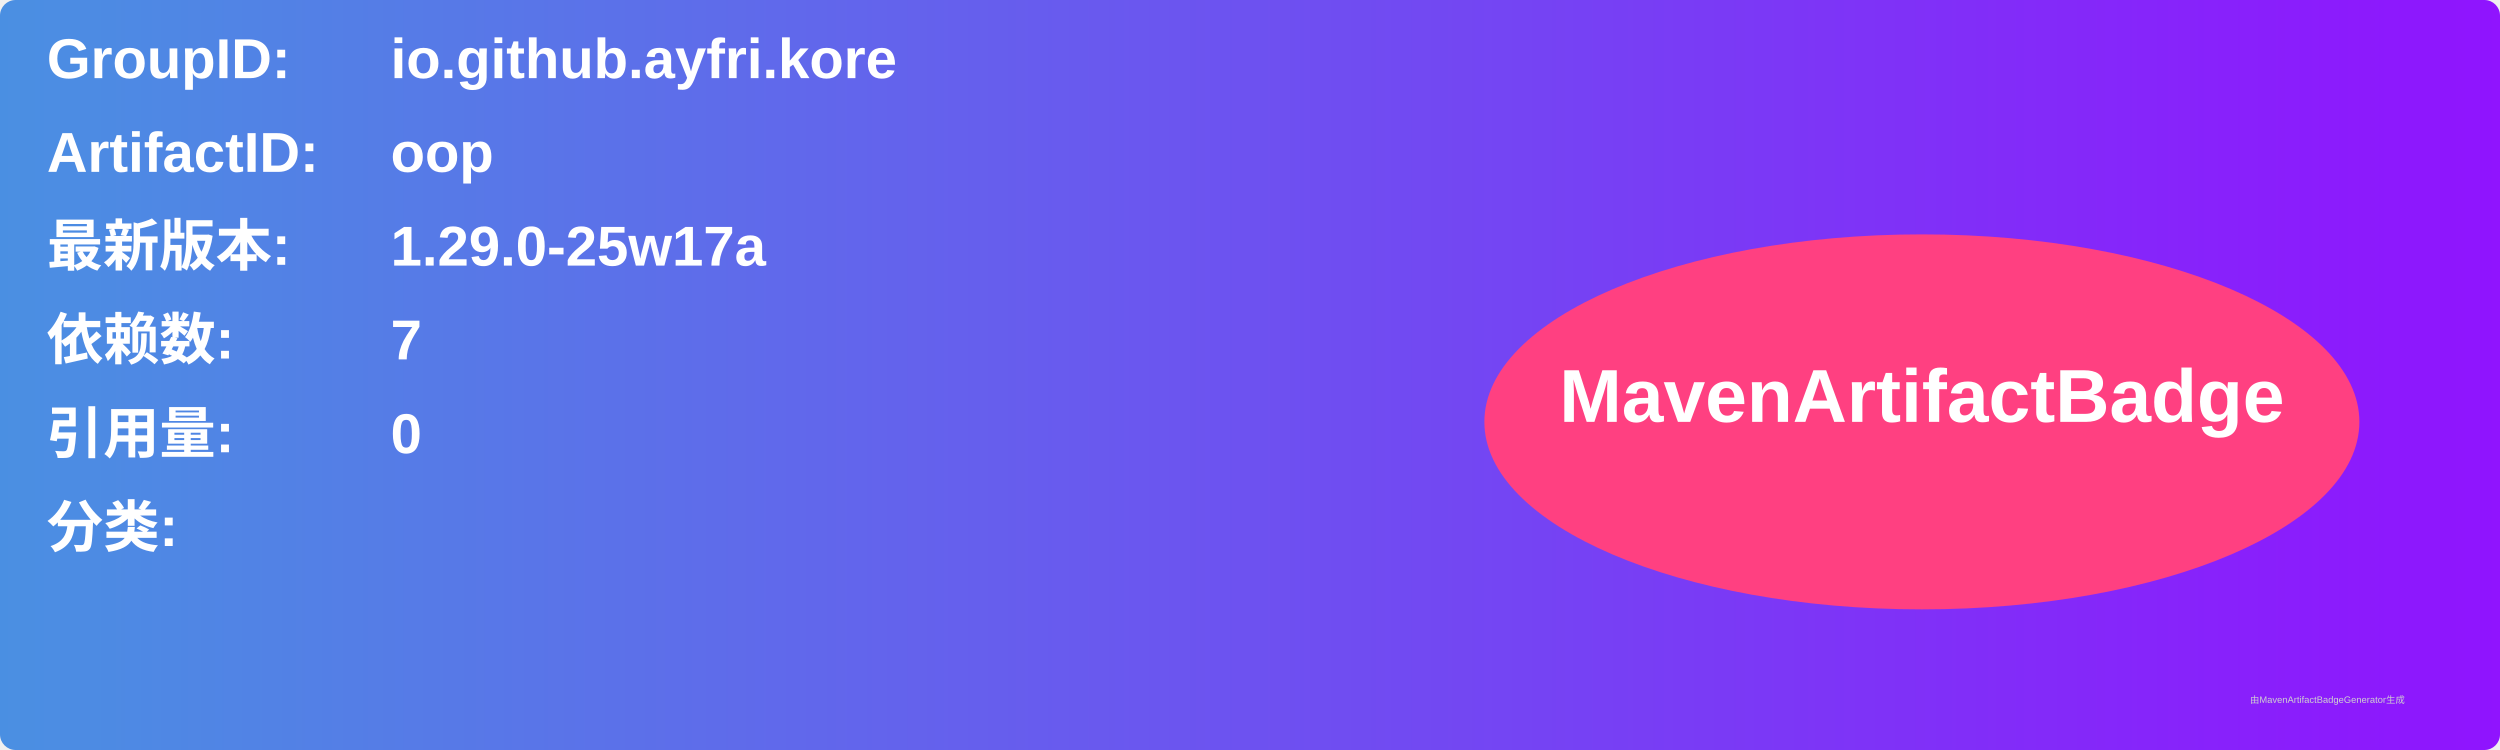
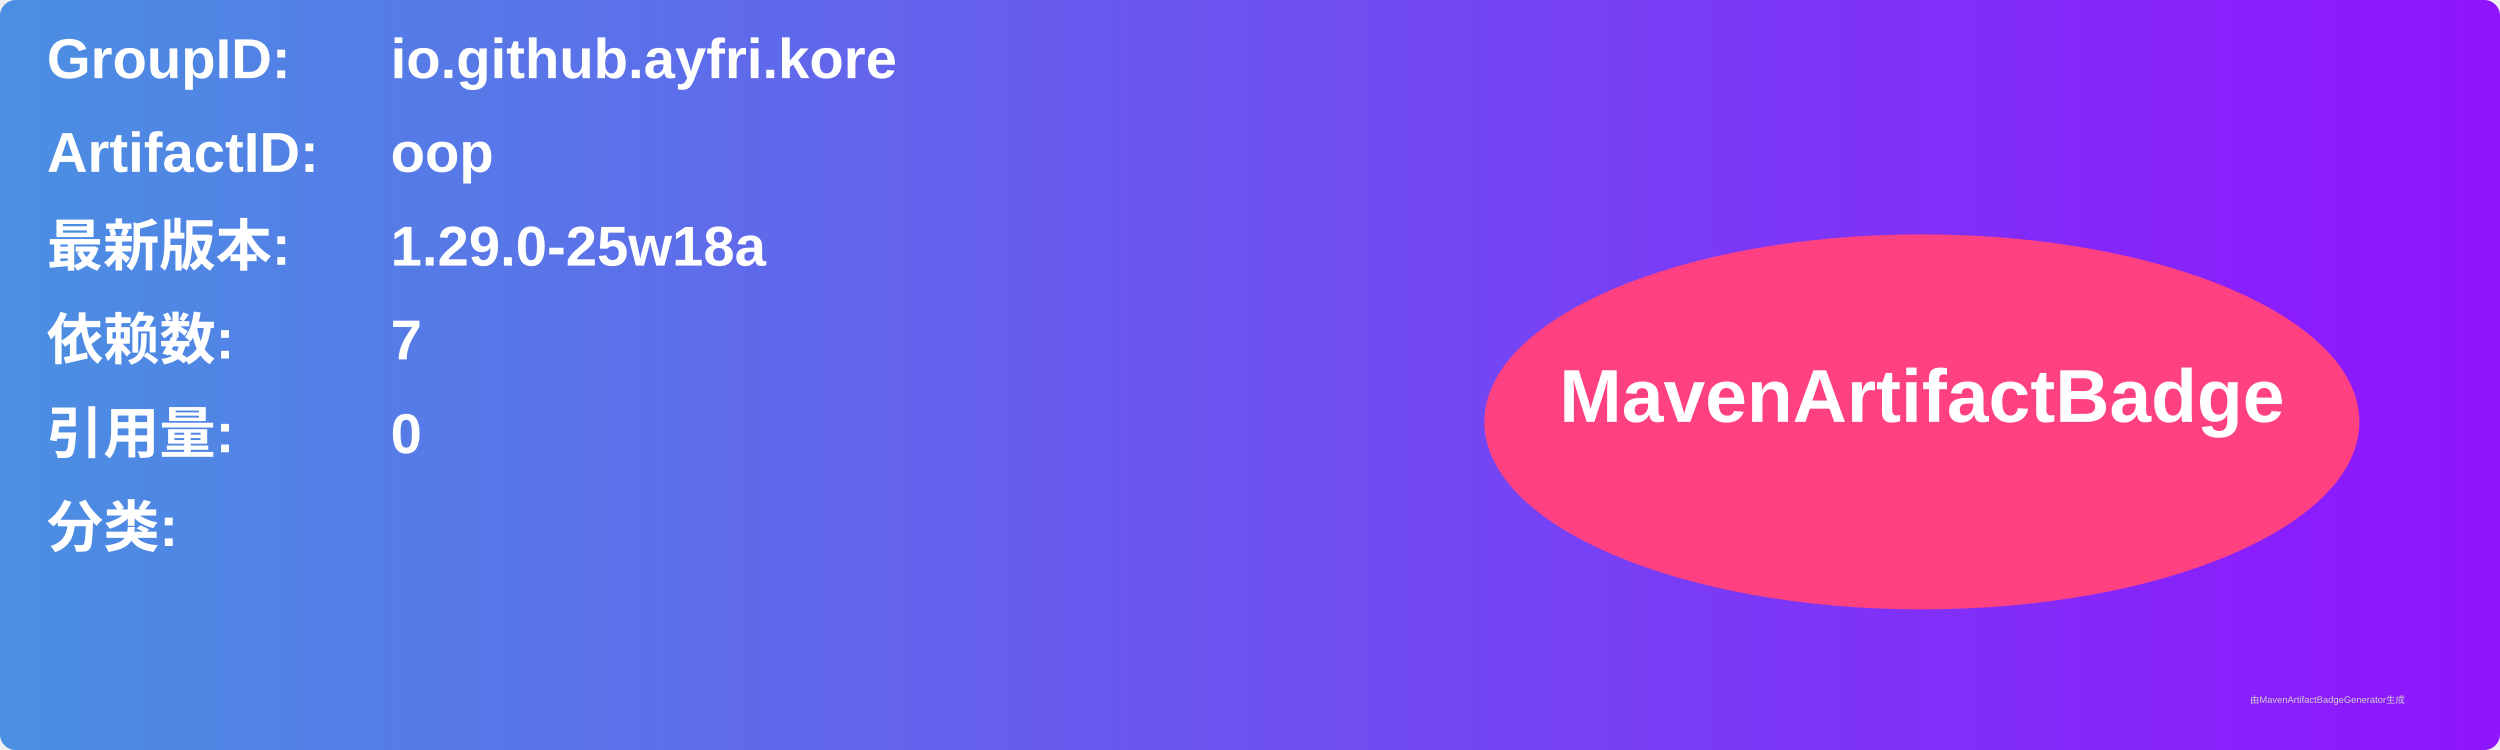
<svg xmlns="http://www.w3.org/2000/svg" width="800" height="240" viewBox="0 0 800 240">
  <linearGradient id="grad" x1="0%" y1="0%" x2="100%" y2="0%">
    <stop offset="0%" stop-color="#4a90e2" />
    <stop offset="100%" stop-color="#9013fe" />
  </linearGradient>
  <rect width="100%" height="100%" rx="5" ry="5" fill="url(#grad)" />
  <g transform="translate(15, 15)">
    <text x="0" y="10" font-family="Arial" font-size="18" fill="white" font-weight="bold" width="260">GroupID:</text>
    <text x="110" y="10" font-family="Arial" font-size="18" fill="white" font-weight="bold" width="460">io.github.ayfri.kore</text>
    <text x="0" y="40" font-family="Arial" font-size="18" fill="white" font-weight="bold" width="260">ArtifactID:</text>
    <text x="110" y="40" font-family="Arial" font-size="18" fill="white" font-weight="bold" width="460">oop</text>
    <text x="0" y="70" font-family="Arial" font-size="18" fill="white" font-weight="bold">最新版本:</text>
    <text x="110" y="70" font-family="Arial" font-size="18" fill="white" font-weight="bold">
-       <tspan font-weight="bold">1.29.0-25w17a</tspan>
+       <tspan font-weight="bold">1.29.0-25w18a</tspan>
    </text>
    <text x="0" y="100" font-family="Arial" font-size="18" fill="white" font-weight="bold">依赖数: </text>
    <text x="110" y="100" font-family="Arial" font-size="18" fill="white">
      <tspan font-weight="bold">7</tspan>
    </text>
    <text x="0" y="130" font-family="Arial" font-size="18" fill="white" font-weight="bold">引用量: </text>
    <text x="110" y="130" font-family="Arial" font-size="18" fill="white">
      <tspan font-weight="bold">0</tspan>
    </text>
    <text x="0" y="160" font-family="Arial" font-size="18" fill="white" font-weight="bold">分类:</text>
    <text x="10" y="190" font-family="Arial" font-size="10" fill="white">
      <tspan font-weight="bold" />
    </text>
    <ellipse cx="600" cy="120" rx="140" ry="60" fill="#ff4081" />
    <text x="600" y="120" text-anchor="middle" font-family="Arial" font-size="24" fill="white" font-weight="bold">MavenArtifactBadge</text>
  </g>
  <text x="720" y="225" font-family="Arial" font-size="3" fill="#d0d0d0">由MavenArtifactBadgeGenerator生成</text>
</svg>
